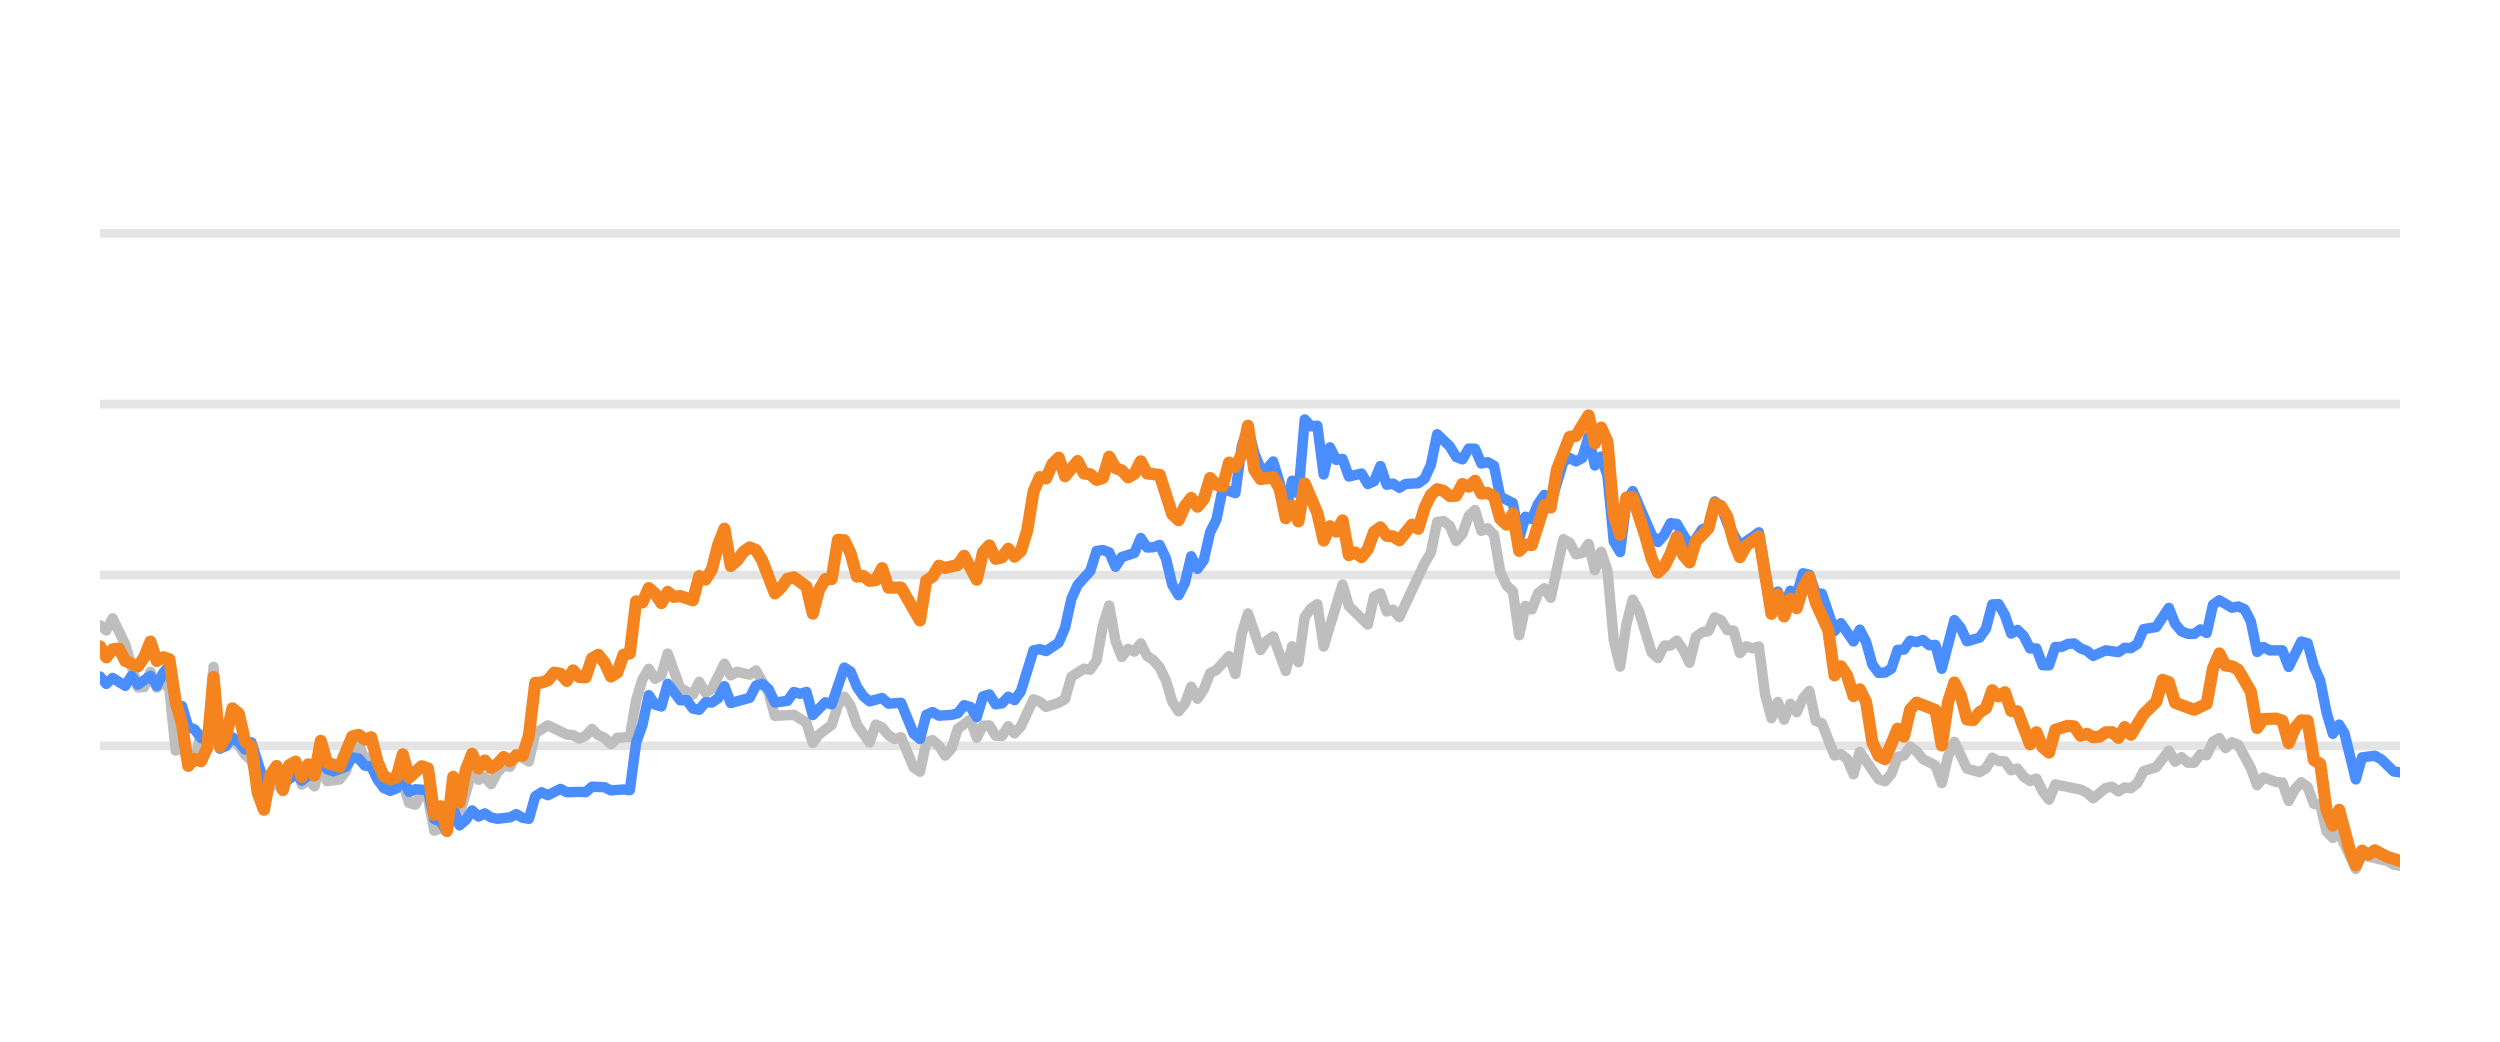
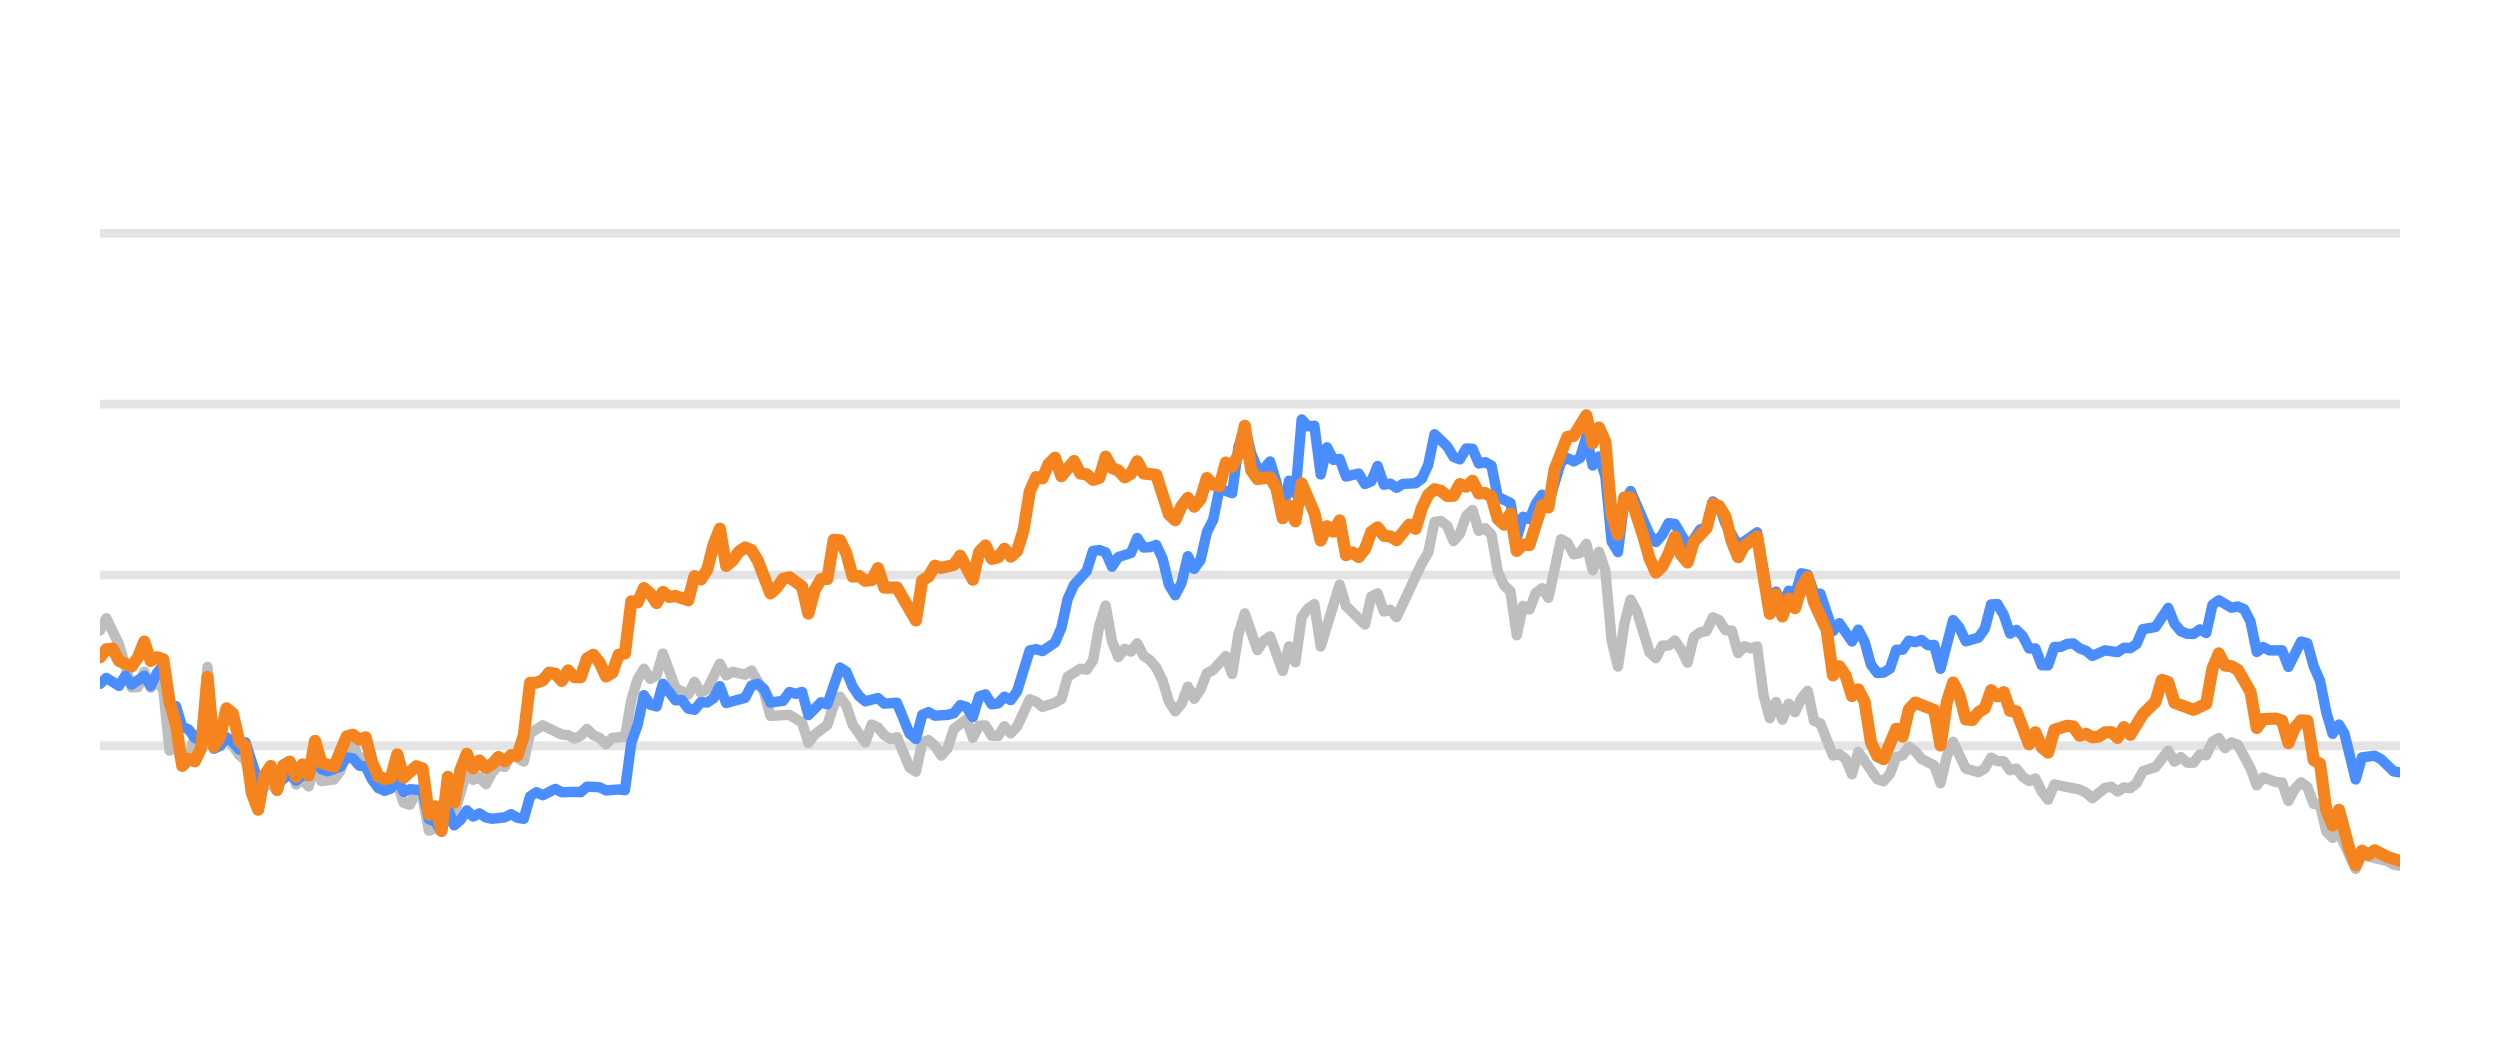
<svg xmlns="http://www.w3.org/2000/svg" width="144pt" height="60pt" viewBox="0 0 144 60" version="1.1">
  <defs>
    <style type="text/css">*{stroke-linejoin: round; stroke-linecap: butt}</style>
  </defs>
  <g id="figure_1">
    <g id="patch_1">
      <path d="M 0 60  L 144 60  L 144 0  L 0 0  L 0 60  z " style="fill: none; opacity: 0" />
    </g>
    <g id="axes_1">
      <g id="patch_2">
        <path d="M 5.76 52.8  L 138.24 52.8  L 138.24 3.6  L 5.76 3.6  L 5.76 52.8  z " style="fill: none" />
      </g>
      <g id="matplotlib.axis_1" />
      <g id="matplotlib.axis_2" />
      <g id="line2d_1">
-         <path d="M 5.76 42.96  L 138.24 42.96  " clip-path="url(#peeae86813d)" style="fill: none; stroke: #b2b2b2; stroke-opacity: 0.35; stroke-width: 0.5; stroke-linecap: square" />
+         <path d="M 5.76 42.96  L 138.24 42.96  " clip-path="url(#pb4eaa672f1)" style="fill: none; stroke: #b2b2b2; stroke-opacity: 0.35; stroke-width: 0.5; stroke-linecap: square" />
      </g>
      <g id="line2d_2">
-         <path d="M 5.76 33.12  L 138.24 33.12  " clip-path="url(#peeae86813d)" style="fill: none; stroke: #b2b2b2; stroke-opacity: 0.35; stroke-width: 0.5; stroke-linecap: square" />
+         <path d="M 5.76 33.12  L 138.24 33.12  " clip-path="url(#pb4eaa672f1)" style="fill: none; stroke: #b2b2b2; stroke-opacity: 0.35; stroke-width: 0.5; stroke-linecap: square" />
      </g>
      <g id="line2d_3">
-         <path d="M 5.76 23.28  L 138.24 23.28  " clip-path="url(#peeae86813d)" style="fill: none; stroke: #b2b2b2; stroke-opacity: 0.35; stroke-width: 0.5; stroke-linecap: square" />
+         <path d="M 5.76 23.28  L 138.24 23.28  " clip-path="url(#pb4eaa672f1)" style="fill: none; stroke: #b2b2b2; stroke-opacity: 0.35; stroke-width: 0.5; stroke-linecap: square" />
      </g>
      <g id="line2d_4">
-         <path d="M 5.76 13.44  L 138.24 13.44  " clip-path="url(#peeae86813d)" style="fill: none; stroke: #b2b2b2; stroke-opacity: 0.35; stroke-width: 0.5; stroke-linecap: square" />
+         <path d="M 5.76 13.44  L 138.24 13.44  " clip-path="url(#pb4eaa672f1)" style="fill: none; stroke: #b2b2b2; stroke-opacity: 0.35; stroke-width: 0.5; stroke-linecap: square" />
      </g>
      <g id="line2d_5">
-         <path d="M 5.76 36.013  L 6.123 36.318  L 6.487 35.614  L 7.213 37.11  L 7.94 39.595  L 8.303 39.575  L 8.666 38.694  L 9.03 39.609  L 9.393 39.191  L 9.756 39.728  L 10.12 43.236  L 10.483 42.817  L 10.846 44.082  L 11.21 43.698  L 11.573 42.32  L 11.936 42.94  L 12.3 38.414  L 12.663 43.058  L 13.026 42.724  L 13.389 42.581  L 13.753 42.935  L 14.116 43.491  L 14.479 43.791  L 15.206 46.148  L 15.569 45.282  L 15.933 45.135  L 16.296 45.568  L 16.659 44.224  L 17.023 43.929  L 17.386 45.189  L 17.749 44.913  L 18.113 45.297  L 18.476 43.954  L 18.839 44.992  L 19.566 44.898  L 19.929 44.416  L 20.292 43.309  L 20.656 42.871  L 21.019 43.762  L 21.382 43.595  L 21.746 44.761  L 22.109 45.405  L 22.836 45.356  L 23.199 45.105  L 23.562 46.242  L 23.925 46.355  L 24.289 45.636  L 24.652 45.971  L 25.015 47.846  L 25.379 47.713  L 25.742 47.88  L 26.105 46.128  L 26.469 46.916  L 27.195 44.406  L 27.559 44.918  L 27.922 44.766  L 28.285 45.169  L 28.648 44.495  L 29.012 44.087  L 29.375 44.17  L 29.738 43.432  L 30.465 43.865  L 30.828 42.237  L 31.555 41.779  L 32.645 42.311  L 33.008 42.345  L 33.371 42.542  L 33.735 42.379  L 34.098 41.986  L 34.461 42.345  L 34.825 42.498  L 35.188 42.867  L 35.551 42.498  L 36.278 42.448  L 36.641 40.333  L 37.005 39.127  L 37.368 38.522  L 37.731 39.103  L 38.094 38.901  L 38.458 37.646  L 39.184 39.639  L 39.911 40.008  L 40.274 39.275  L 40.638 39.905  L 41.001 39.688  L 41.728 38.227  L 42.091 38.901  L 42.454 38.694  L 43.181 38.862  L 43.544 38.621  L 44.271 39.89  L 44.634 41.233  L 45.724 41.174  L 46.451 41.622  L 46.814 42.793  L 47.177 42.306  L 47.904 41.755  L 48.267 40.628  L 48.63 40.131  L 48.994 40.648  L 49.357 41.735  L 50.084 42.768  L 50.447 41.735  L 50.81 41.897  L 51.174 42.345  L 51.537 42.566  L 51.9 42.463  L 52.627 44.205  L 52.99 44.451  L 53.353 42.763  L 53.717 42.63  L 54.08 42.945  L 54.443 43.521  L 54.807 43.108  L 55.17 41.981  L 55.897 41.44  L 56.26 42.493  L 56.623 41.799  L 56.987 41.784  L 57.35 42.375  L 57.713 42.394  L 58.076 41.833  L 58.44 42.242  L 58.803 41.843  L 59.53 40.279  L 59.893 40.421  L 60.256 40.716  L 60.983 40.48  L 61.346 40.264  L 61.71 38.98  L 62.436 38.517  L 62.799 38.576  L 63.163 38.045  L 63.526 36.033  L 63.889 34.881  L 64.253 36.923  L 64.616 37.843  L 64.979 37.371  L 65.343 37.533  L 65.706 37.056  L 66.069 37.779  L 66.433 38.02  L 66.796 38.453  L 67.159 39.196  L 67.522 40.416  L 67.886 40.972  L 68.249 40.534  L 68.612 39.555  L 68.976 40.249  L 69.339 39.713  L 69.702 38.778  L 70.066 38.591  L 70.792 37.794  L 71.156 38.822  L 71.519 36.534  L 71.882 35.334  L 72.609 37.445  L 72.972 36.903  L 73.335 36.657  L 74.062 38.645  L 74.425 37.228  L 74.789 38.143  L 75.152 35.536  L 75.515 35.044  L 75.879 34.803  L 76.242 37.238  L 77.332 33.671  L 77.695 34.906  L 78.785 35.974  L 79.148 34.365  L 79.512 34.178  L 79.875 35.221  L 80.238 35.118  L 80.602 35.546  L 82.055 32.441  L 82.418 31.831  L 82.781 30.065  L 83.145 30.011  L 83.508 30.291  L 83.871 31.162  L 84.235 30.749  L 84.598 29.715  L 84.961 29.376  L 85.325 30.576  L 85.688 30.429  L 86.051 30.793  L 86.415 32.918  L 86.778 33.72  L 87.141 34.06  L 87.504 36.589  L 87.868 34.901  L 88.231 35.103  L 88.594 34.168  L 88.958 33.883  L 89.321 34.434  L 90.048 31.059  L 90.411 31.26  L 90.774 31.929  L 91.138 31.851  L 91.501 31.324  L 91.864 32.844  L 92.227 31.782  L 92.591 32.859  L 92.954 36.884  L 93.317 38.394  L 93.681 35.954  L 94.044 34.537  L 94.407 35.206  L 95.134 37.578  L 95.497 37.907  L 95.861 37.189  L 96.224 37.184  L 96.587 36.894  L 96.951 37.42  L 97.314 38.173  L 97.677 36.687  L 98.04 36.421  L 98.404 36.348  L 98.767 35.56  L 99.13 35.723  L 99.494 36.298  L 99.857 36.323  L 100.22 37.617  L 100.584 37.228  L 100.947 37.346  L 101.31 37.238  L 101.674 40.008  L 102.037 41.366  L 102.4 40.436  L 102.763 41.45  L 103.127 40.534  L 103.49 41.022  L 103.853 40.224  L 104.217 39.796  L 104.58 41.518  L 104.943 41.666  L 105.67 43.516  L 106.033 43.437  L 106.397 43.713  L 106.76 44.598  L 107.123 43.309  L 108.213 44.884  L 108.576 44.997  L 108.94 44.579  L 109.303 43.6  L 109.666 43.516  L 110.03 43.004  L 110.393 43.28  L 110.756 43.718  L 111.483 44.092  L 111.846 45.11  L 112.209 43.555  L 112.573 42.729  L 113.299 44.274  L 114.026 44.475  L 114.389 44.259  L 114.753 43.644  L 115.116 43.841  L 115.479 43.851  L 115.843 44.367  L 116.206 44.269  L 116.569 44.741  L 116.932 44.987  L 117.296 44.844  L 117.659 45.587  L 118.022 46.06  L 118.386 45.184  L 119.839 45.479  L 120.202 45.656  L 120.566 45.981  L 121.292 45.386  L 121.656 45.317  L 122.019 45.587  L 122.382 45.356  L 122.745 45.4  L 123.109 45.115  L 123.472 44.421  L 124.199 44.185  L 124.925 43.24  L 125.289 43.87  L 125.652 43.609  L 126.015 43.929  L 126.379 43.934  L 126.742 43.462  L 127.105 43.501  L 127.468 42.724  L 127.832 42.512  L 128.195 43.088  L 128.558 42.758  L 128.922 42.901  L 129.648 44.239  L 130.012 45.233  L 130.375 44.775  L 131.102 45.046  L 131.465 45.071  L 131.828 46.133  L 132.191 45.445  L 132.555 45.061  L 132.918 45.331  L 133.281 46.301  L 133.645 46.345  L 134.008 47.895  L 134.371 48.264  L 134.735 47.964  L 135.693 50.05  L 136.055 49.248  L 137.515 49.597  L 137.877 49.804  L 138.24 49.868  L 138.24 49.868  " clip-path="url(#peeae86813d)" style="fill: none; stroke: #bebebe; stroke-width: 0.6; stroke-linecap: round" />
+         <path d="M 5.76 36.318  L 6.124 35.614  L 6.853 37.11  L 7.582 39.595  L 7.946 39.575  L 8.31 38.694  L 8.674 39.609  L 9.039 39.191  L 9.403 39.728  L 9.767 43.236  L 10.132 42.817  L 10.496 44.082  L 10.86 43.698  L 11.225 42.32  L 11.589 42.94  L 11.953 38.414  L 12.318 43.058  L 12.682 42.724  L 13.046 42.581  L 13.41 42.935  L 13.775 43.491  L 14.139 43.791  L 14.868 46.148  L 15.232 45.282  L 15.596 45.135  L 15.961 45.568  L 16.325 44.224  L 16.689 43.929  L 17.054 45.189  L 17.418 44.913  L 17.782 45.297  L 18.146 43.954  L 18.511 44.992  L 19.239 44.898  L 19.604 44.416  L 19.968 43.309  L 20.332 42.871  L 20.697 43.762  L 21.061 43.595  L 21.425 44.761  L 21.79 45.405  L 22.518 45.356  L 22.882 45.105  L 23.247 46.242  L 23.611 46.355  L 23.975 45.636  L 24.34 45.971  L 24.704 47.846  L 25.068 47.713  L 25.433 47.88  L 25.797 46.128  L 26.161 46.916  L 26.89 44.406  L 27.254 44.918  L 27.618 44.766  L 27.983 45.169  L 28.347 44.495  L 28.711 44.087  L 29.076 44.17  L 29.44 43.432  L 30.169 43.865  L 30.533 42.237  L 31.262 41.779  L 32.354 42.311  L 32.719 42.345  L 33.083 42.542  L 33.447 42.379  L 33.812 41.986  L 34.176 42.345  L 34.54 42.498  L 34.905 42.867  L 35.269 42.498  L 35.998 42.448  L 36.362 40.333  L 36.726 39.127  L 37.09 38.522  L 37.455 39.103  L 37.819 38.901  L 38.183 37.646  L 38.912 39.639  L 39.641 40.008  L 40.005 39.275  L 40.369 39.905  L 40.734 39.688  L 41.462 38.227  L 41.826 38.901  L 42.191 38.694  L 42.919 38.862  L 43.284 38.621  L 44.012 39.89  L 44.377 41.233  L 45.47 41.174  L 46.198 41.622  L 46.562 42.793  L 46.927 42.306  L 47.655 41.755  L 48.02 40.628  L 48.384 40.131  L 48.748 40.648  L 49.113 41.735  L 49.841 42.768  L 50.206 41.735  L 50.57 41.897  L 50.934 42.345  L 51.298 42.566  L 51.663 42.463  L 52.391 44.205  L 52.756 44.451  L 53.12 42.763  L 53.484 42.63  L 53.849 42.945  L 54.213 43.521  L 54.577 43.108  L 54.942 41.981  L 55.67 41.44  L 56.034 42.493  L 56.399 41.799  L 56.763 41.784  L 57.127 42.375  L 57.492 42.394  L 57.856 41.833  L 58.22 42.242  L 58.585 41.843  L 59.313 40.279  L 59.678 40.421  L 60.042 40.716  L 60.77 40.48  L 61.135 40.264  L 61.499 38.98  L 62.228 38.517  L 62.592 38.576  L 62.956 38.045  L 63.321 36.033  L 63.685 34.881  L 64.049 36.923  L 64.414 37.843  L 64.778 37.371  L 65.142 37.533  L 65.506 37.056  L 65.871 37.779  L 66.235 38.02  L 66.599 38.453  L 66.964 39.196  L 67.328 40.416  L 67.692 40.972  L 68.057 40.534  L 68.421 39.555  L 68.785 40.249  L 69.15 39.713  L 69.514 38.778  L 69.878 38.591  L 70.607 37.794  L 70.971 38.822  L 71.335 36.534  L 71.7 35.334  L 72.428 37.445  L 72.793 36.903  L 73.157 36.657  L 73.886 38.645  L 74.25 37.228  L 74.614 38.143  L 74.978 35.536  L 75.343 35.044  L 75.707 34.803  L 76.071 37.238  L 77.164 33.671  L 77.529 34.906  L 78.622 35.974  L 78.986 34.365  L 79.35 34.178  L 79.715 35.221  L 80.079 35.118  L 80.443 35.546  L 81.9 32.441  L 82.265 31.831  L 82.629 30.065  L 82.993 30.011  L 83.358 30.291  L 83.722 31.162  L 84.086 30.749  L 84.451 29.715  L 84.815 29.376  L 85.179 30.576  L 85.543 30.429  L 85.908 30.793  L 86.272 32.918  L 86.636 33.72  L 87.001 34.06  L 87.365 36.589  L 87.729 34.901  L 88.094 35.103  L 88.458 34.168  L 88.822 33.883  L 89.187 34.434  L 89.915 31.059  L 90.279 31.26  L 90.644 31.929  L 91.008 31.851  L 91.372 31.324  L 91.737 32.844  L 92.101 31.782  L 92.465 32.859  L 92.83 36.884  L 93.194 38.394  L 93.558 35.954  L 93.923 34.537  L 94.287 35.206  L 95.015 37.578  L 95.38 37.907  L 95.744 37.189  L 96.108 37.184  L 96.473 36.894  L 96.837 37.42  L 97.201 38.173  L 97.566 36.687  L 97.93 36.421  L 98.294 36.348  L 98.659 35.56  L 99.023 35.723  L 99.387 36.298  L 99.751 36.323  L 100.116 37.617  L 100.48 37.228  L 100.844 37.346  L 101.209 37.238  L 101.573 40.008  L 101.937 41.366  L 102.302 40.436  L 102.666 41.45  L 103.03 40.534  L 103.395 41.022  L 103.759 40.224  L 104.123 39.796  L 104.487 41.518  L 104.852 41.666  L 105.58 43.516  L 105.945 43.437  L 106.309 43.713  L 106.673 44.598  L 107.038 43.309  L 108.131 44.884  L 108.495 44.997  L 108.859 44.579  L 109.223 43.6  L 109.588 43.516  L 109.952 43.004  L 110.316 43.28  L 110.681 43.718  L 111.409 44.092  L 111.774 45.11  L 112.138 43.555  L 112.502 42.729  L 113.231 44.274  L 113.959 44.475  L 114.324 44.259  L 114.688 43.644  L 115.052 43.841  L 115.417 43.851  L 115.781 44.367  L 116.145 44.269  L 116.51 44.741  L 116.874 44.987  L 117.238 44.844  L 117.603 45.587  L 117.967 46.06  L 118.331 45.184  L 119.788 45.479  L 120.153 45.656  L 120.517 45.981  L 121.246 45.386  L 121.61 45.317  L 121.974 45.587  L 122.339 45.356  L 122.703 45.4  L 123.067 45.115  L 123.431 44.421  L 124.16 44.185  L 124.889 43.24  L 125.253 43.87  L 125.617 43.609  L 125.982 43.929  L 126.346 43.934  L 126.71 43.462  L 127.075 43.501  L 127.439 42.724  L 127.803 42.512  L 128.167 43.088  L 128.532 42.758  L 128.896 42.901  L 129.625 44.239  L 129.989 45.233  L 130.353 44.775  L 131.082 45.046  L 131.446 45.071  L 131.811 46.133  L 132.175 45.445  L 132.539 45.061  L 132.903 45.331  L 133.268 46.301  L 133.632 46.345  L 133.996 47.895  L 134.361 48.264  L 134.725 47.964  L 135.686 50.05  L 136.049 49.248  L 137.513 49.597  L 137.876 49.804  L 138.24 49.868  L 138.24 49.868  " clip-path="url(#pb4eaa672f1)" style="fill: none; stroke: #bebebe; stroke-width: 0.6; stroke-linecap: round" />
      </g>
      <g id="line2d_6">
-         <path d="M 5.76 38.965  L 6.123 39.393  L 6.487 39.049  L 7.213 39.506  L 7.577 38.926  L 7.94 39.437  L 8.666 38.926  L 9.03 39.516  L 9.393 38.768  L 9.756 38.32  L 10.12 40.613  L 10.483 40.672  L 10.846 41.868  L 11.21 42.015  L 11.573 42.507  L 11.936 42.67  L 12.3 40.515  L 12.663 43.127  L 13.026 42.96  L 13.389 42.468  L 13.753 42.744  L 14.116 43.176  L 14.479 42.758  L 15.206 45.026  L 15.569 44.731  L 15.933 44.805  L 16.296 45.144  L 17.023 44.598  L 17.386 44.967  L 17.749 44.672  L 18.113 44.648  L 18.476 43.742  L 18.839 44.308  L 19.202 44.426  L 19.929 44.165  L 20.292 43.624  L 20.656 43.688  L 21.019 44.101  L 21.382 44.151  L 21.746 44.903  L 22.109 45.381  L 22.472 45.553  L 22.836 45.415  L 23.199 44.83  L 23.562 45.617  L 23.925 45.459  L 24.652 45.518  L 25.015 47.181  L 25.379 47.314  L 25.742 47.91  L 26.105 46.561  L 26.469 47.541  L 26.832 47.231  L 27.195 46.68  L 27.559 47.034  L 27.922 46.852  L 28.285 47.088  L 28.648 47.162  L 29.375 47.078  L 29.738 46.896  L 30.102 47.108  L 30.465 47.162  L 30.828 45.873  L 31.192 45.632  L 31.555 45.804  L 32.282 45.44  L 32.645 45.632  L 33.371 45.612  L 33.735 45.632  L 34.098 45.312  L 34.825 45.346  L 35.188 45.528  L 35.915 45.474  L 36.278 45.513  L 36.641 42.778  L 37.005 41.76  L 37.368 40.042  L 37.731 40.584  L 38.094 40.692  L 38.458 39.388  L 39.184 40.338  L 39.548 40.323  L 39.911 40.815  L 40.274 40.884  L 40.638 40.446  L 41.001 40.466  L 41.364 40.22  L 41.728 39.526  L 42.091 40.495  L 43.181 40.195  L 43.544 39.491  L 43.907 39.388  L 44.271 39.693  L 44.634 40.466  L 45.361 40.367  L 45.724 39.86  L 46.087 39.964  L 46.451 39.855  L 46.814 41.189  L 47.541 40.451  L 47.904 40.574  L 48.63 38.453  L 48.994 38.685  L 49.357 39.555  L 49.72 40.092  L 50.084 40.397  L 50.81 40.205  L 51.174 40.53  L 51.9 40.48  L 52.627 42.261  L 52.99 42.566  L 53.353 41.174  L 53.717 41.017  L 54.08 41.223  L 54.807 41.179  L 55.17 41.081  L 55.533 40.618  L 55.897 40.721  L 56.26 41.307  L 56.623 40.111  L 56.987 39.998  L 57.35 40.569  L 57.713 40.515  L 58.076 40.131  L 58.44 40.328  L 58.803 39.816  L 59.53 37.464  L 59.893 37.391  L 60.256 37.504  L 60.983 37.012  L 61.346 36.161  L 61.71 34.498  L 62.073 33.691  L 62.799 32.894  L 63.163 31.733  L 63.526 31.683  L 63.889 31.816  L 64.253 32.643  L 64.616 32.087  L 65.343 31.851  L 65.706 30.99  L 66.069 31.536  L 66.433 31.521  L 66.796 31.388  L 67.159 32.17  L 67.522 33.681  L 67.886 34.286  L 68.249 33.582  L 68.612 32.038  L 68.976 32.766  L 69.339 32.259  L 69.702 30.655  L 70.066 29.937  L 70.429 28.146  L 71.156 28.407  L 71.519 25.735  L 71.882 24.623  L 72.246 26.104  L 72.609 26.98  L 72.972 27.009  L 73.335 26.581  L 73.699 27.782  L 74.062 29.499  L 74.425 27.688  L 74.789 28.441  L 75.152 24.161  L 75.515 24.554  L 75.879 24.52  L 76.242 27.329  L 76.605 25.765  L 76.969 26.488  L 77.332 26.434  L 77.695 27.447  L 78.422 27.275  L 78.785 27.88  L 79.148 27.723  L 79.512 26.842  L 79.875 27.92  L 80.238 27.856  L 80.602 28.097  L 80.965 27.875  L 81.692 27.836  L 82.055 27.57  L 82.418 26.778  L 82.781 25.012  L 83.508 25.71  L 83.871 26.316  L 84.235 26.458  L 84.598 25.838  L 84.961 25.848  L 85.325 26.699  L 85.688 26.621  L 86.051 26.822  L 86.415 28.613  L 87.141 28.972  L 87.504 30.995  L 87.868 29.765  L 88.231 29.897  L 88.594 29.022  L 88.958 28.5  L 89.321 29.007  L 90.048 26.601  L 90.411 26.38  L 90.774 26.576  L 91.138 26.38  L 91.501 25.15  L 91.864 26.813  L 92.227 26.296  L 92.591 27.418  L 92.954 31.191  L 93.317 31.801  L 93.681 28.899  L 94.044 28.284  L 95.134 30.803  L 95.497 31.221  L 95.861 30.808  L 96.224 30.134  L 96.587 30.178  L 97.314 31.428  L 97.677 31.044  L 98.04 30.498  L 98.404 30.365  L 98.767 28.884  L 99.13 29.154  L 99.494 30.153  L 100.22 31.423  L 100.947 30.931  L 101.31 30.66  L 102.037 34.999  L 102.4 34.074  L 102.763 34.916  L 103.127 34.025  L 103.49 34.261  L 103.853 33.022  L 104.217 33.105  L 104.58 34.153  L 104.943 34.202  L 105.67 36.348  L 106.033 35.895  L 106.76 36.948  L 107.123 36.269  L 107.486 36.972  L 107.85 38.286  L 108.213 38.763  L 108.576 38.739  L 108.94 38.517  L 109.303 37.43  L 109.666 37.42  L 110.03 36.903  L 110.393 36.987  L 110.756 36.864  L 111.12 37.164  L 111.483 37.149  L 111.846 38.522  L 112.573 35.718  L 112.936 36.156  L 113.299 36.938  L 114.026 36.726  L 114.389 36.215  L 114.753 34.817  L 115.116 34.793  L 115.479 35.427  L 115.843 36.495  L 116.206 36.284  L 116.569 36.638  L 116.932 37.351  L 117.296 37.351  L 117.659 38.316  L 118.022 38.325  L 118.386 37.263  L 118.749 37.263  L 119.112 37.09  L 119.476 37.061  L 119.839 37.346  L 120.202 37.484  L 120.566 37.779  L 121.292 37.459  L 122.019 37.563  L 122.382 37.312  L 122.745 37.336  L 123.109 37.095  L 123.472 36.239  L 124.199 36.116  L 124.925 35.014  L 125.289 35.934  L 125.652 36.362  L 126.015 36.51  L 126.379 36.515  L 126.742 36.254  L 127.105 36.461  L 127.468 34.837  L 127.832 34.576  L 128.558 35.004  L 128.922 34.931  L 129.285 35.088  L 129.648 35.787  L 130.012 37.553  L 130.375 37.268  L 130.738 37.464  L 131.465 37.459  L 131.828 38.414  L 132.555 36.953  L 132.918 37.051  L 133.281 38.379  L 133.645 39.206  L 134.008 41.031  L 134.371 42.266  L 134.735 41.735  L 135.041 42.237  L 135.693 44.894  L 136.055 43.624  L 136.787 43.531  L 137.152 43.728  L 137.877 44.436  L 138.24 44.49  L 138.24 44.49  " clip-path="url(#peeae86813d)" style="fill: none; stroke: #4a8dff; stroke-width: 0.6; stroke-linecap: round" />
+         <path d="M 5.76 39.393  L 6.124 39.049  L 6.853 39.506  L 7.217 38.926  L 7.582 39.437  L 8.31 38.926  L 8.674 39.516  L 9.039 38.768  L 9.403 38.32  L 9.767 40.613  L 10.132 40.672  L 10.496 41.868  L 10.86 42.015  L 11.225 42.507  L 11.589 42.67  L 11.953 40.515  L 12.318 43.127  L 12.682 42.96  L 13.046 42.468  L 13.41 42.744  L 13.775 43.176  L 14.139 42.758  L 14.868 45.026  L 15.232 44.731  L 15.596 44.805  L 15.961 45.144  L 16.689 44.598  L 17.054 44.967  L 17.418 44.672  L 17.782 44.648  L 18.146 43.742  L 18.511 44.308  L 18.875 44.426  L 19.604 44.165  L 19.968 43.624  L 20.332 43.688  L 20.697 44.101  L 21.061 44.151  L 21.425 44.903  L 21.79 45.381  L 22.154 45.553  L 22.518 45.415  L 22.882 44.83  L 23.247 45.617  L 23.611 45.459  L 24.34 45.518  L 24.704 47.181  L 25.068 47.314  L 25.433 47.91  L 25.797 46.561  L 26.161 47.541  L 26.526 47.231  L 26.89 46.68  L 27.254 47.034  L 27.618 46.852  L 27.983 47.088  L 28.347 47.162  L 29.076 47.078  L 29.44 46.896  L 29.804 47.108  L 30.169 47.162  L 30.533 45.873  L 30.897 45.632  L 31.262 45.804  L 31.99 45.44  L 32.354 45.632  L 33.083 45.612  L 33.447 45.632  L 33.812 45.312  L 34.54 45.346  L 34.905 45.528  L 35.633 45.474  L 35.998 45.513  L 36.362 42.778  L 36.726 41.76  L 37.09 40.042  L 37.455 40.584  L 37.819 40.692  L 38.183 39.388  L 38.912 40.338  L 39.276 40.323  L 39.641 40.815  L 40.005 40.884  L 40.369 40.446  L 40.734 40.466  L 41.098 40.22  L 41.462 39.526  L 41.826 40.495  L 42.919 40.195  L 43.284 39.491  L 43.648 39.388  L 44.012 39.693  L 44.377 40.466  L 45.105 40.367  L 45.47 39.86  L 45.834 39.964  L 46.198 39.855  L 46.562 41.189  L 47.291 40.451  L 47.655 40.574  L 48.384 38.453  L 48.748 38.685  L 49.113 39.555  L 49.477 40.092  L 49.841 40.397  L 50.57 40.205  L 50.934 40.53  L 51.663 40.48  L 52.391 42.261  L 52.756 42.566  L 53.12 41.174  L 53.484 41.017  L 53.849 41.223  L 54.577 41.179  L 54.942 41.081  L 55.306 40.618  L 55.67 40.721  L 56.034 41.307  L 56.399 40.111  L 56.763 39.998  L 57.127 40.569  L 57.492 40.515  L 57.856 40.131  L 58.22 40.328  L 58.585 39.816  L 59.313 37.464  L 59.678 37.391  L 60.042 37.504  L 60.77 37.012  L 61.135 36.161  L 61.499 34.498  L 61.863 33.691  L 62.592 32.894  L 62.956 31.733  L 63.321 31.683  L 63.685 31.816  L 64.049 32.643  L 64.414 32.087  L 65.142 31.851  L 65.506 30.99  L 65.871 31.536  L 66.235 31.521  L 66.599 31.388  L 66.964 32.17  L 67.328 33.681  L 67.692 34.286  L 68.057 33.582  L 68.421 32.038  L 68.785 32.766  L 69.15 32.259  L 69.514 30.655  L 69.878 29.937  L 70.242 28.146  L 70.971 28.407  L 71.335 25.735  L 71.7 24.623  L 72.064 26.104  L 72.428 26.98  L 72.793 27.009  L 73.157 26.581  L 73.521 27.782  L 73.886 29.499  L 74.25 27.688  L 74.614 28.441  L 74.978 24.161  L 75.343 24.554  L 75.707 24.52  L 76.071 27.329  L 76.436 25.765  L 76.8 26.488  L 77.164 26.434  L 77.529 27.447  L 78.257 27.275  L 78.622 27.88  L 78.986 27.723  L 79.35 26.842  L 79.715 27.92  L 80.079 27.856  L 80.443 28.097  L 80.807 27.875  L 81.536 27.836  L 81.9 27.57  L 82.265 26.778  L 82.629 25.012  L 83.358 25.71  L 83.722 26.316  L 84.086 26.458  L 84.451 25.838  L 84.815 25.848  L 85.179 26.699  L 85.543 26.621  L 85.908 26.822  L 86.272 28.613  L 87.001 28.972  L 87.365 30.995  L 87.729 29.765  L 88.094 29.897  L 88.458 29.022  L 88.822 28.5  L 89.187 29.007  L 89.915 26.601  L 90.279 26.38  L 90.644 26.576  L 91.008 26.38  L 91.372 25.15  L 91.737 26.813  L 92.101 26.296  L 92.465 27.418  L 92.83 31.191  L 93.194 31.801  L 93.558 28.899  L 93.923 28.284  L 95.015 30.803  L 95.38 31.221  L 95.744 30.808  L 96.108 30.134  L 96.473 30.178  L 97.201 31.428  L 97.566 31.044  L 97.93 30.498  L 98.294 30.365  L 98.659 28.884  L 99.023 29.154  L 99.387 30.153  L 100.116 31.423  L 100.844 30.931  L 101.209 30.66  L 101.937 34.999  L 102.302 34.074  L 102.666 34.916  L 103.03 34.025  L 103.395 34.261  L 103.759 33.022  L 104.123 33.105  L 104.487 34.153  L 104.852 34.202  L 105.58 36.348  L 105.945 35.895  L 106.673 36.948  L 107.038 36.269  L 107.402 36.972  L 107.766 38.286  L 108.131 38.763  L 108.495 38.739  L 108.859 38.517  L 109.223 37.43  L 109.588 37.42  L 109.952 36.903  L 110.316 36.987  L 110.681 36.864  L 111.045 37.164  L 111.409 37.149  L 111.774 38.522  L 112.502 35.718  L 112.867 36.156  L 113.231 36.938  L 113.959 36.726  L 114.324 36.215  L 114.688 34.817  L 115.052 34.793  L 115.417 35.427  L 115.781 36.495  L 116.145 36.284  L 116.51 36.638  L 116.874 37.351  L 117.238 37.351  L 117.603 38.316  L 117.967 38.325  L 118.331 37.263  L 118.695 37.263  L 119.06 37.09  L 119.424 37.061  L 119.788 37.346  L 120.153 37.484  L 120.517 37.779  L 121.246 37.459  L 121.974 37.563  L 122.339 37.312  L 122.703 37.336  L 123.067 37.095  L 123.431 36.239  L 124.16 36.116  L 124.889 35.014  L 125.253 35.934  L 125.617 36.362  L 125.982 36.51  L 126.346 36.515  L 126.71 36.254  L 127.075 36.461  L 127.439 34.837  L 127.803 34.576  L 128.532 35.004  L 128.896 34.931  L 129.26 35.088  L 129.625 35.787  L 129.989 37.553  L 130.353 37.268  L 130.718 37.464  L 131.446 37.459  L 131.811 38.414  L 132.539 36.953  L 132.903 37.051  L 133.268 38.379  L 133.632 39.206  L 133.996 41.031  L 134.361 42.266  L 134.725 41.735  L 135.033 42.237  L 135.686 44.894  L 136.049 43.624  L 136.783 43.531  L 137.149 43.728  L 137.876 44.436  L 138.24 44.49  L 138.24 44.49  " clip-path="url(#pb4eaa672f1)" style="fill: none; stroke: #4a8dff; stroke-width: 0.6; stroke-linecap: round" />
      </g>
      <g id="line2d_7">
-         <path d="M 5.76 37.228  L 6.123 37.858  L 6.487 37.4  L 6.85 37.361  L 7.213 38.065  L 7.94 38.384  L 8.303 37.863  L 8.666 36.958  L 9.03 38.07  L 9.393 37.858  L 9.756 37.976  L 10.12 40.411  L 10.483 41.715  L 10.846 44.111  L 11.21 43.713  L 11.573 43.846  L 11.936 43.073  L 12.3 38.994  L 12.663 43.014  L 13.026 42.429  L 13.389 40.8  L 13.753 41.1  L 14.116 42.694  L 14.479 43.004  L 14.843 45.666  L 15.206 46.64  L 15.569 44.657  L 15.933 44.121  L 16.296 45.494  L 16.659 44.077  L 17.023 43.87  L 17.386 44.751  L 17.749 44.028  L 18.113 44.667  L 18.476 42.675  L 18.839 43.929  L 19.566 44.165  L 20.292 42.419  L 20.656 42.325  L 21.019 42.601  L 21.382 42.468  L 21.746 43.885  L 22.109 44.716  L 22.472 44.874  L 22.836 44.795  L 23.199 43.452  L 23.562 44.79  L 24.289 44.136  L 24.652 44.264  L 25.015 46.921  L 25.379 46.443  L 25.742 47.85  L 26.105 44.746  L 26.469 46.237  L 26.832 44.343  L 27.195 43.418  L 27.559 44.259  L 27.922 43.806  L 28.285 44.234  L 28.648 44.013  L 29.012 43.605  L 29.375 43.851  L 29.738 43.506  L 30.102 43.531  L 30.465 42.36  L 30.828 39.334  L 31.192 39.319  L 31.555 39.186  L 31.918 38.744  L 32.282 38.808  L 32.645 39.221  L 33.008 38.616  L 33.371 38.999  L 33.735 39.009  L 34.098 37.927  L 34.461 37.715  L 34.825 38.173  L 35.188 38.965  L 35.551 38.748  L 35.915 37.715  L 36.278 37.632  L 36.641 34.64  L 37.005 34.699  L 37.368 33.873  L 37.731 34.188  L 38.094 34.739  L 38.458 34.094  L 38.821 34.384  L 39.184 34.33  L 39.911 34.576  L 40.274 33.184  L 40.638 33.381  L 41.001 32.81  L 41.364 31.388  L 41.728 30.453  L 42.091 32.598  L 42.454 32.293  L 42.817 31.782  L 43.181 31.531  L 43.544 31.683  L 43.907 32.289  L 44.634 34.178  L 44.997 33.843  L 45.361 33.341  L 45.724 33.253  L 46.451 33.784  L 46.814 35.344  L 47.177 33.981  L 47.541 33.356  L 47.904 33.351  L 48.267 31.093  L 48.63 31.118  L 48.994 31.875  L 49.357 33.209  L 49.72 33.174  L 50.084 33.455  L 50.447 33.415  L 50.81 32.726  L 51.174 33.848  L 51.9 33.843  L 52.99 35.737  L 53.353 33.44  L 53.717 33.209  L 54.08 32.584  L 54.443 32.712  L 55.17 32.539  L 55.533 32.013  L 56.26 33.391  L 56.623 31.801  L 56.987 31.418  L 57.35 32.19  L 57.713 32.102  L 58.076 31.61  L 58.44 32.062  L 58.803 31.737  L 59.166 30.567  L 59.53 28.318  L 59.893 27.482  L 60.256 27.555  L 60.62 26.719  L 60.983 26.365  L 61.346 27.428  L 62.073 26.557  L 62.436 27.275  L 62.799 27.319  L 63.163 27.639  L 63.526 27.526  L 63.889 26.306  L 64.253 26.96  L 64.616 27.098  L 64.979 27.496  L 65.343 27.29  L 65.706 26.571  L 66.069 27.27  L 66.796 27.354  L 67.522 29.622  L 67.886 29.961  L 68.249 29.15  L 68.612 28.682  L 68.976 29.184  L 69.339 28.741  L 69.702 27.536  L 70.066 27.92  L 70.429 28.008  L 70.792 26.645  L 71.156 26.886  L 71.519 26.183  L 71.882 24.525  L 72.246 27.068  L 72.609 27.595  L 73.335 27.496  L 73.699 28.131  L 74.062 29.848  L 74.425 29.12  L 74.789 30.03  L 75.152 27.846  L 75.879 29.543  L 76.242 31.132  L 76.605 30.311  L 76.969 30.621  L 77.332 29.976  L 77.695 31.974  L 78.058 31.821  L 78.422 32.087  L 78.785 31.634  L 79.148 30.635  L 79.512 30.375  L 79.875 30.862  L 80.238 30.896  L 80.602 31.118  L 81.328 30.222  L 81.692 30.458  L 82.055 29.258  L 82.418 28.505  L 82.781 28.18  L 83.145 28.274  L 83.508 28.569  L 83.871 28.554  L 84.235 27.88  L 84.598 28.033  L 84.961 27.693  L 85.325 28.426  L 85.688 28.397  L 86.051 28.603  L 86.415 29.888  L 86.778 30.222  L 87.141 29.583  L 87.504 31.733  L 87.868 31.364  L 88.231 31.393  L 88.958 29.095  L 89.321 29.233  L 89.684 27.024  L 90.411 25.169  L 90.774 25.105  L 91.501 23.925  L 91.864 25.533  L 92.227 24.628  L 92.591 25.445  L 92.954 29.642  L 93.317 30.803  L 93.681 28.658  L 94.044 28.643  L 94.771 30.872  L 95.134 32.17  L 95.497 32.977  L 95.861 32.628  L 96.224 31.905  L 96.587 30.921  L 96.951 31.969  L 97.314 32.397  L 97.677 31.196  L 98.404 30.424  L 98.767 29.012  L 99.13 29.154  L 99.494 29.765  L 99.857 31.201  L 100.22 32.092  L 100.584 31.432  L 101.31 30.901  L 102.037 35.354  L 102.4 34.247  L 102.763 35.506  L 103.127 34.483  L 103.49 35.029  L 103.853 33.833  L 104.217 33.243  L 104.58 34.699  L 105.307 36.293  L 105.67 38.901  L 106.033 38.379  L 106.397 38.921  L 106.76 40.092  L 107.123 39.708  L 107.486 40.426  L 107.85 42.753  L 108.213 43.545  L 108.576 43.728  L 109.303 41.976  L 109.666 42.429  L 110.03 40.864  L 110.393 40.47  L 111.483 40.899  L 111.846 42.935  L 112.209 40.436  L 112.573 39.314  L 112.936 40.042  L 113.299 41.44  L 113.663 41.474  L 114.026 41.022  L 114.389 40.795  L 114.753 39.757  L 115.116 40.111  L 115.479 39.87  L 115.843 40.948  L 116.206 40.972  L 116.932 42.871  L 117.296 42.178  L 117.659 43.044  L 118.022 43.349  L 118.386 42.035  L 119.112 41.804  L 119.476 41.843  L 119.839 42.379  L 120.202 42.266  L 120.566 42.468  L 120.929 42.429  L 121.292 42.183  L 121.656 42.173  L 122.019 42.502  L 122.382 41.883  L 122.745 42.325  L 123.472 41.135  L 124.199 40.421  L 124.562 39.162  L 124.925 39.29  L 125.289 40.48  L 126.379 40.884  L 127.105 40.539  L 127.468 38.502  L 127.832 37.637  L 128.195 38.34  L 128.558 38.375  L 128.922 38.581  L 129.648 39.836  L 130.012 41.932  L 130.375 41.42  L 131.102 41.391  L 131.465 41.509  L 131.828 42.803  L 132.191 41.937  L 132.555 41.494  L 132.918 41.514  L 133.281 43.782  L 133.645 43.993  L 134.008 46.67  L 134.371 47.55  L 134.735 46.645  L 135.33 48.894  L 135.693 49.843  L 136.055 49.002  L 136.427 49.233  L 136.787 48.977  L 137.515 49.361  L 138.24 49.587  L 138.24 49.587  " clip-path="url(#peeae86813d)" style="fill: none; stroke: #f5841e; stroke-width: 0.7; stroke-linecap: round" />
+         <path d="M 5.76 37.858  L 6.124 37.4  L 6.489 37.361  L 6.853 38.065  L 7.582 38.384  L 7.946 37.863  L 8.31 36.958  L 8.674 38.07  L 9.039 37.858  L 9.403 37.976  L 9.767 40.411  L 10.132 41.715  L 10.496 44.111  L 10.86 43.713  L 11.225 43.846  L 11.589 43.073  L 11.953 38.994  L 12.318 43.014  L 12.682 42.429  L 13.046 40.8  L 13.41 41.1  L 13.775 42.694  L 14.139 43.004  L 14.503 45.666  L 14.868 46.64  L 15.232 44.657  L 15.596 44.121  L 15.961 45.494  L 16.325 44.077  L 16.689 43.87  L 17.054 44.751  L 17.418 44.028  L 17.782 44.667  L 18.146 42.675  L 18.511 43.929  L 19.239 44.165  L 19.968 42.419  L 20.332 42.325  L 20.697 42.601  L 21.061 42.468  L 21.425 43.885  L 21.79 44.716  L 22.154 44.874  L 22.518 44.795  L 22.882 43.452  L 23.247 44.79  L 23.975 44.136  L 24.34 44.264  L 24.704 46.921  L 25.068 46.443  L 25.433 47.85  L 25.797 44.746  L 26.161 46.237  L 26.526 44.343  L 26.89 43.418  L 27.254 44.259  L 27.618 43.806  L 27.983 44.234  L 28.347 44.013  L 28.711 43.605  L 29.076 43.851  L 29.44 43.506  L 29.804 43.531  L 30.169 42.36  L 30.533 39.334  L 30.897 39.319  L 31.262 39.186  L 31.626 38.744  L 31.99 38.808  L 32.354 39.221  L 32.719 38.616  L 33.083 38.999  L 33.447 39.009  L 33.812 37.927  L 34.176 37.715  L 34.54 38.173  L 34.905 38.965  L 35.269 38.748  L 35.633 37.715  L 35.998 37.632  L 36.362 34.64  L 36.726 34.699  L 37.09 33.873  L 37.455 34.188  L 37.819 34.739  L 38.183 34.094  L 38.548 34.384  L 38.912 34.33  L 39.641 34.576  L 40.005 33.184  L 40.369 33.381  L 40.734 32.81  L 41.098 31.388  L 41.462 30.453  L 41.826 32.598  L 42.191 32.293  L 42.555 31.782  L 42.919 31.531  L 43.284 31.683  L 43.648 32.289  L 44.377 34.178  L 44.741 33.843  L 45.105 33.341  L 45.47 33.253  L 46.198 33.784  L 46.562 35.344  L 46.927 33.981  L 47.291 33.356  L 47.655 33.351  L 48.02 31.093  L 48.384 31.118  L 48.748 31.875  L 49.113 33.209  L 49.477 33.174  L 49.841 33.455  L 50.206 33.415  L 50.57 32.726  L 50.934 33.848  L 51.663 33.843  L 52.756 35.737  L 53.12 33.44  L 53.484 33.209  L 53.849 32.584  L 54.213 32.712  L 54.942 32.539  L 55.306 32.013  L 56.034 33.391  L 56.399 31.801  L 56.763 31.418  L 57.127 32.19  L 57.492 32.102  L 57.856 31.61  L 58.22 32.062  L 58.585 31.737  L 58.949 30.567  L 59.313 28.318  L 59.678 27.482  L 60.042 27.555  L 60.406 26.719  L 60.77 26.365  L 61.135 27.428  L 61.863 26.557  L 62.228 27.275  L 62.592 27.319  L 62.956 27.639  L 63.321 27.526  L 63.685 26.306  L 64.049 26.96  L 64.414 27.098  L 64.778 27.496  L 65.142 27.29  L 65.506 26.571  L 65.871 27.27  L 66.599 27.354  L 67.328 29.622  L 67.692 29.961  L 68.057 29.15  L 68.421 28.682  L 68.785 29.184  L 69.15 28.741  L 69.514 27.536  L 69.878 27.92  L 70.242 28.008  L 70.607 26.645  L 70.971 26.886  L 71.335 26.183  L 71.7 24.525  L 72.064 27.068  L 72.428 27.595  L 73.157 27.496  L 73.521 28.131  L 73.886 29.848  L 74.25 29.12  L 74.614 30.03  L 74.978 27.846  L 75.707 29.543  L 76.071 31.132  L 76.436 30.311  L 76.8 30.621  L 77.164 29.976  L 77.529 31.974  L 77.893 31.821  L 78.257 32.087  L 78.622 31.634  L 78.986 30.635  L 79.35 30.375  L 79.715 30.862  L 80.079 30.896  L 80.443 31.118  L 81.172 30.222  L 81.536 30.458  L 81.9 29.258  L 82.265 28.505  L 82.629 28.18  L 82.993 28.274  L 83.358 28.569  L 83.722 28.554  L 84.086 27.88  L 84.451 28.033  L 84.815 27.693  L 85.179 28.426  L 85.543 28.397  L 85.908 28.603  L 86.272 29.888  L 86.636 30.222  L 87.001 29.583  L 87.365 31.733  L 87.729 31.364  L 88.094 31.393  L 88.822 29.095  L 89.187 29.233  L 89.551 27.024  L 90.279 25.169  L 90.644 25.105  L 91.372 23.925  L 91.737 25.533  L 92.101 24.628  L 92.465 25.445  L 92.83 29.642  L 93.194 30.803  L 93.558 28.658  L 93.923 28.643  L 94.651 30.872  L 95.015 32.17  L 95.38 32.977  L 95.744 32.628  L 96.108 31.905  L 96.473 30.921  L 96.837 31.969  L 97.201 32.397  L 97.566 31.196  L 98.294 30.424  L 98.659 29.012  L 99.023 29.154  L 99.387 29.765  L 99.751 31.201  L 100.116 32.092  L 100.48 31.432  L 101.209 30.901  L 101.937 35.354  L 102.302 34.247  L 102.666 35.506  L 103.03 34.483  L 103.395 35.029  L 103.759 33.833  L 104.123 33.243  L 104.487 34.699  L 105.216 36.293  L 105.58 38.901  L 105.945 38.379  L 106.309 38.921  L 106.673 40.092  L 107.038 39.708  L 107.402 40.426  L 107.766 42.753  L 108.131 43.545  L 108.495 43.728  L 109.223 41.976  L 109.588 42.429  L 109.952 40.864  L 110.316 40.47  L 111.409 40.899  L 111.774 42.935  L 112.138 40.436  L 112.502 39.314  L 112.867 40.042  L 113.231 41.44  L 113.595 41.474  L 113.959 41.022  L 114.324 40.795  L 114.688 39.757  L 115.052 40.111  L 115.417 39.87  L 115.781 40.948  L 116.145 40.972  L 116.874 42.871  L 117.238 42.178  L 117.603 43.044  L 117.967 43.349  L 118.331 42.035  L 119.06 41.804  L 119.424 41.843  L 119.788 42.379  L 120.153 42.266  L 120.517 42.468  L 120.881 42.429  L 121.246 42.183  L 121.61 42.173  L 121.974 42.502  L 122.339 41.883  L 122.703 42.325  L 123.431 41.135  L 124.16 40.421  L 124.524 39.162  L 124.889 39.29  L 125.253 40.48  L 126.346 40.884  L 127.075 40.539  L 127.439 38.502  L 127.803 37.637  L 128.167 38.34  L 128.532 38.375  L 128.896 38.581  L 129.625 39.836  L 129.989 41.932  L 130.353 41.42  L 131.082 41.391  L 131.446 41.509  L 131.811 42.803  L 132.175 41.937  L 132.539 41.494  L 132.903 41.514  L 133.268 43.782  L 133.632 43.993  L 133.996 46.67  L 134.361 47.55  L 134.725 46.645  L 135.322 48.894  L 135.686 49.843  L 136.049 49.002  L 136.422 49.233  L 136.783 48.977  L 137.513 49.361  L 138.24 49.587  L 138.24 49.587  " clip-path="url(#pb4eaa672f1)" style="fill: none; stroke: #f5841e; stroke-width: 0.7; stroke-linecap: round" />
      </g>
    </g>
  </g>
  <defs>
-     <clipPath id="peeae86813d">
+     <clipPath id="pb4eaa672f1">
      <rect x="5.76" y="3.6" width="132.48" height="49.2" />
    </clipPath>
  </defs>
</svg>
